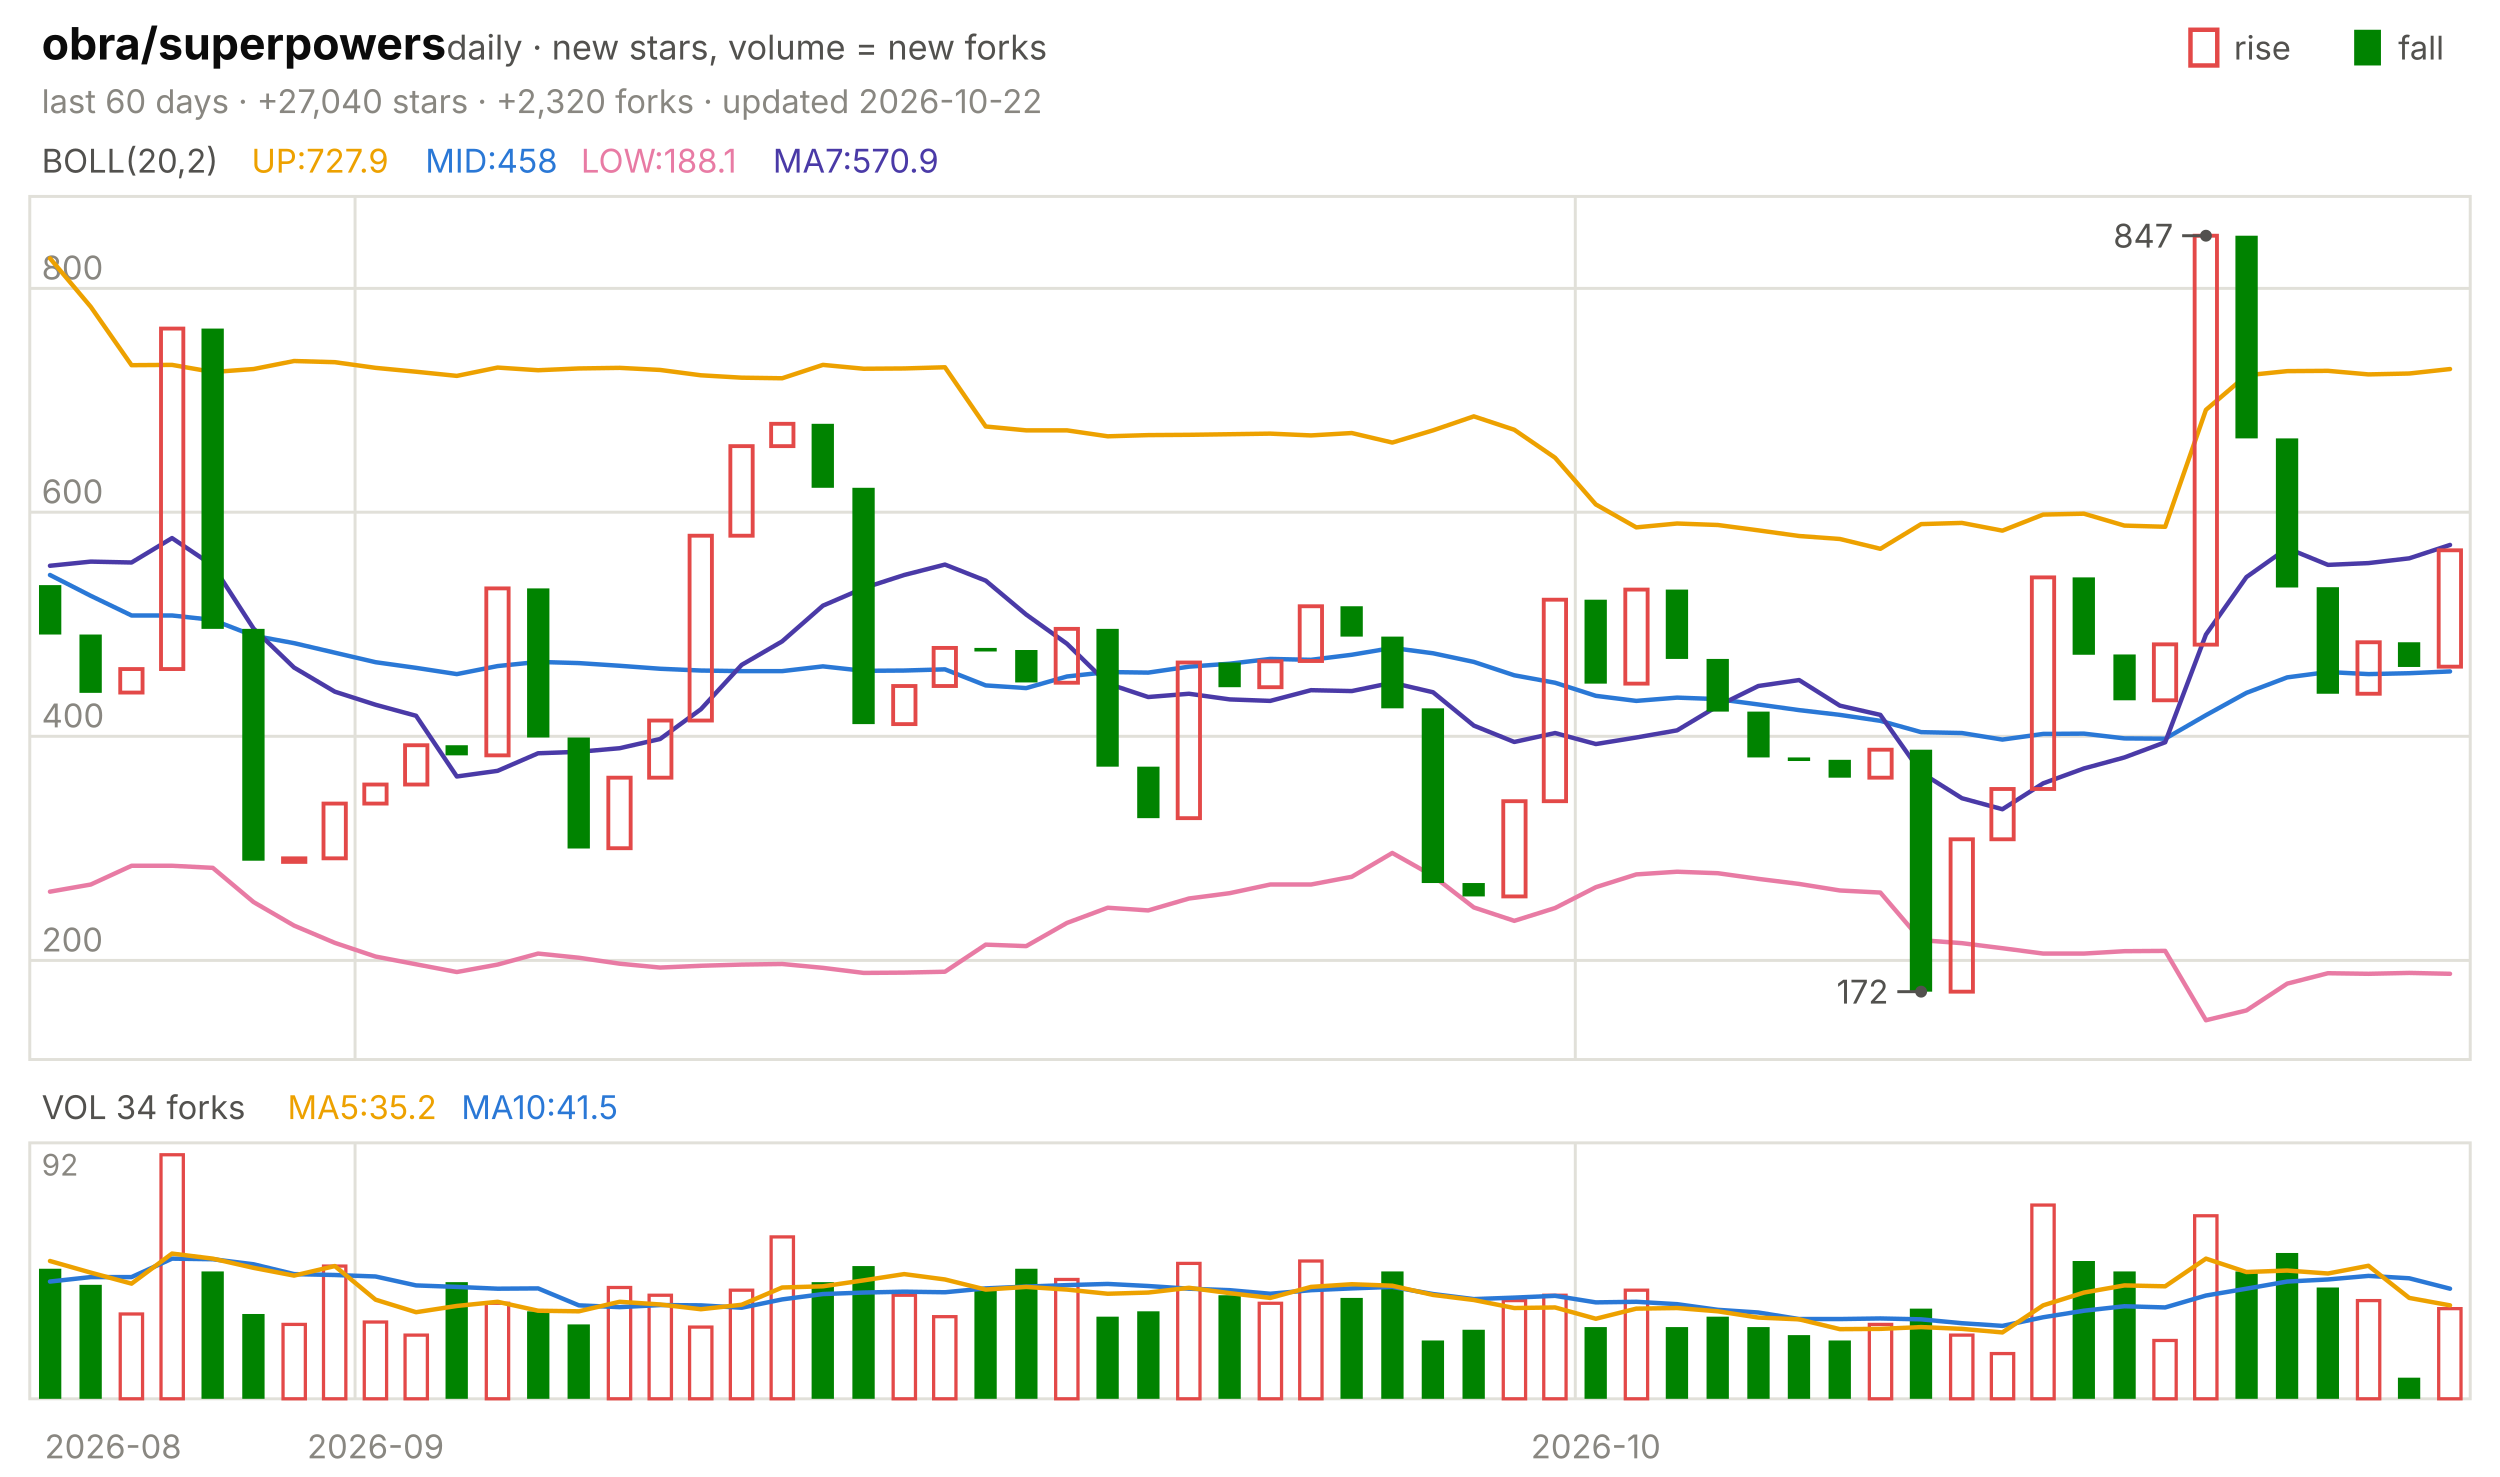
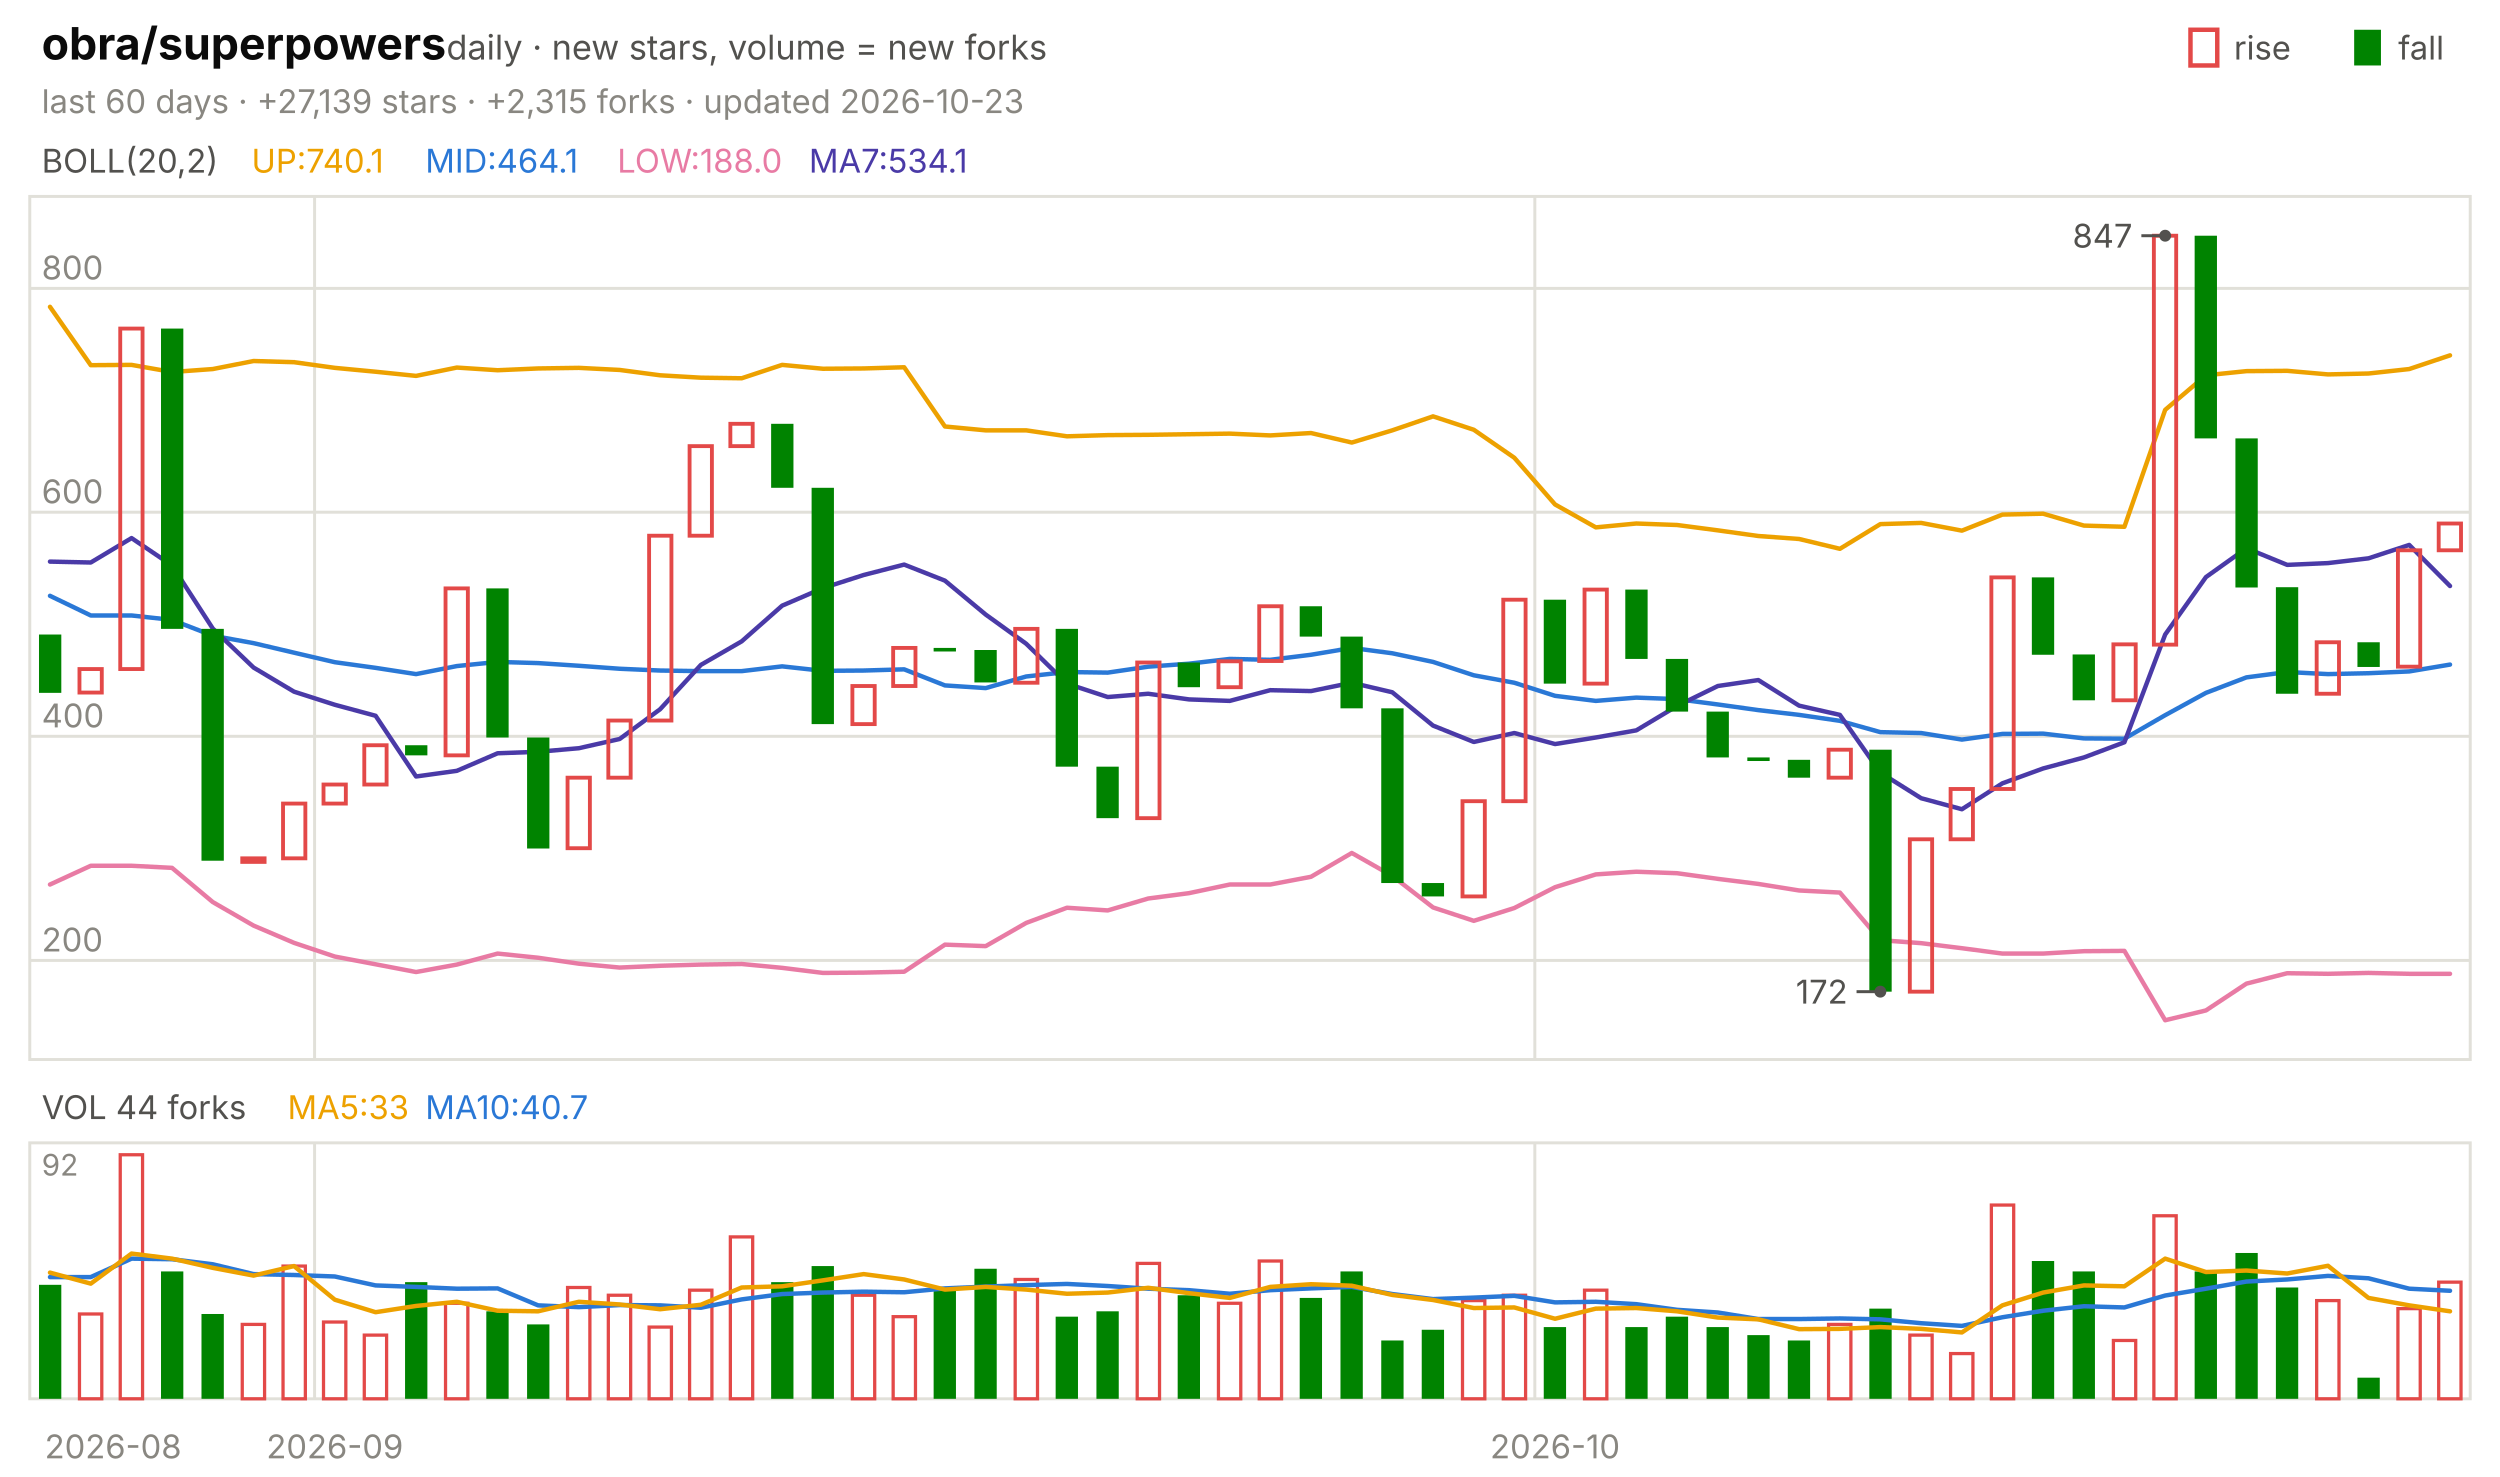
<svg xmlns="http://www.w3.org/2000/svg" viewBox="0 0 840 496" width="840" height="496" font-family="-apple-system,'Segoe UI',system-ui,sans-serif" role="img" aria-label="obra/superpowers candlestick chart">
  <text x="14.0" y="20.0" font-size="15" fill="#0b0b0b" font-weight="650">obra/superpowers</text>
  <text x="150.0" y="20.0" font-size="11.5" fill="#52514e">daily · new stars, volume = new forks</text>
  <text x="805.8" y="20.0" font-size="11.0" fill="#52514e">fall</text>
  <rect x="791" y="10" width="9" height="12" fill="#008300" />
  <text x="750.6" y="20.0" font-size="11.0" fill="#52514e">rise</text>
  <rect x="736" y="10" width="9" height="12" fill="none" stroke="#e34948" stroke-width="1.5" />
-   <text x="14.0" y="38.0" font-size="11.0" fill="#898781">last 60 days · +27,040 stars · +2,320 forks · updated 2026-10-22</text>
+   <text x="14.0" y="38.0" font-size="11.0" fill="#898781">last 60 days · +27,139 stars · +2,315 forks · updated 2026-10-23</text>
  <rect x="10" y="66" width="820" height="290" fill="none" stroke="#e1e0d9" />
  <rect x="10" y="384" width="820" height="86" fill="none" stroke="#e1e0d9" />
  <text x="38.0" y="490.0" font-size="11.0" fill="#898781" text-anchor="middle">2026-08</text>
-   <line x1="119.3" y1="66.0" x2="119.3" y2="356.0" stroke="#e1e0d9" stroke-width="1.0" />
-   <line x1="119.3" y1="384.0" x2="119.3" y2="470.0" stroke="#e1e0d9" stroke-width="1.0" />
-   <text x="126.2" y="490.0" font-size="11.0" fill="#898781" text-anchor="middle">2026-09</text>
-   <line x1="529.3" y1="66.0" x2="529.3" y2="356.0" stroke="#e1e0d9" stroke-width="1.0" />
-   <line x1="529.3" y1="384.0" x2="529.3" y2="470.0" stroke="#e1e0d9" stroke-width="1.0" />
-   <text x="536.2" y="490.0" font-size="11.0" fill="#898781" text-anchor="middle">2026-10</text>
+   <line x1="105.7" y1="66.0" x2="105.7" y2="356.0" stroke="#e1e0d9" stroke-width="1.0" />
+   <line x1="105.7" y1="384.0" x2="105.7" y2="470.0" stroke="#e1e0d9" stroke-width="1.0" />
+   <text x="112.5" y="490.0" font-size="11.0" fill="#898781" text-anchor="middle">2026-09</text>
+   <line x1="515.7" y1="66.0" x2="515.7" y2="356.0" stroke="#e1e0d9" stroke-width="1.0" />
+   <line x1="515.7" y1="384.0" x2="515.7" y2="470.0" stroke="#e1e0d9" stroke-width="1.0" />
+   <text x="522.5" y="490.0" font-size="11.0" fill="#898781" text-anchor="middle">2026-10</text>
  <text x="14.0" y="58.0" font-size="11.0" fill="#52514e">BOLL(20,2)</text>
-   <text x="84.5" y="58.0" font-size="11.0" fill="#eda100">UP:727.9</text>
-   <text x="142.9" y="58.0" font-size="11.0" fill="#2a78d6">MID:458</text>
-   <text x="195.2" y="58.0" font-size="11.0" fill="#e87ba4">LOW:188.1</text>
-   <text x="259.7" y="58.0" font-size="11.0" fill="#4a3aa7">MA7:570.9</text>
+   <text x="84.5" y="58.0" font-size="11.0" fill="#eda100">UP:740.1</text>
+   <text x="142.9" y="58.0" font-size="11.0" fill="#2a78d6">MID:464.1</text>
+   <text x="207.4" y="58.0" font-size="11.0" fill="#e87ba4">LOW:188.0</text>
+   <text x="271.8" y="58.0" font-size="11.0" fill="#4a3aa7">MA7:534.1</text>
  <line x1="10.0" y1="322.7" x2="830.0" y2="322.7" stroke="#e1e0d9" stroke-width="1.0" />
  <text x="14.0" y="319.7" font-size="11.0" fill="#898781">200</text>
  <line x1="10.0" y1="247.4" x2="830.0" y2="247.4" stroke="#e1e0d9" stroke-width="1.0" />
  <text x="14.0" y="244.4" font-size="11.0" fill="#898781">400</text>
  <line x1="10.0" y1="172.1" x2="830.0" y2="172.1" stroke="#e1e0d9" stroke-width="1.0" />
  <text x="14.0" y="169.1" font-size="11.0" fill="#898781">600</text>
  <line x1="10.0" y1="96.9" x2="830.0" y2="96.9" stroke="#e1e0d9" stroke-width="1.0" />
  <text x="14.0" y="93.9" font-size="11.0" fill="#898781">800</text>
-   <polyline points="16.8,86.8 30.5,103.1 44.2,122.7 57.8,122.6 71.5,125.0 85.2,124.0 98.8,121.3 112.5,121.7 126.2,123.6 139.8,124.9 153.5,126.3 167.2,123.5 180.8,124.4 194.5,123.8 208.2,123.6 221.8,124.3 235.5,126.1 249.2,126.9 262.8,127.1 276.5,122.6 290.2,123.9 303.8,123.8 317.5,123.4 331.2,143.3 344.8,144.6 358.5,144.6 372.2,146.6 385.8,146.2 399.5,146.1 413.2,145.9 426.8,145.7 440.5,146.3 454.2,145.5 467.8,148.7 481.5,144.6 495.2,139.9 508.8,144.4 522.5,153.8 536.2,169.5 549.8,177.2 563.5,175.9 577.2,176.4 590.8,178.2 604.5,180.1 618.2,181.1 631.8,184.4 645.5,176.1 659.2,175.7 672.8,178.3 686.5,172.9 700.2,172.6 713.8,176.6 727.5,177.0 741.2,137.7 754.8,126.1 768.5,124.7 782.2,124.6 795.8,125.8 809.5,125.5 823.2,124.0" fill="none" stroke="#eda100" stroke-width="1.5" stroke-linejoin="round" stroke-linecap="round" />
-   <polyline points="16.8,193.2 30.5,200.2 44.2,206.8 57.8,206.8 71.5,208.3 85.2,213.6 98.8,216.1 112.5,219.3 126.2,222.5 139.8,224.4 153.5,226.5 167.2,223.8 180.8,222.4 194.5,222.8 208.2,223.7 221.8,224.7 235.5,225.3 249.2,225.5 262.8,225.5 276.5,223.9 290.2,225.4 303.8,225.3 317.5,224.9 331.2,230.3 344.8,231.2 358.5,227.3 372.2,225.8 385.8,226.0 399.5,224.0 413.2,223.0 426.8,221.4 440.5,221.7 454.2,220.0 467.8,217.7 481.5,219.5 495.2,222.4 508.8,226.9 522.5,229.4 536.2,233.8 549.8,235.5 563.5,234.4 577.2,234.9 590.8,236.7 604.5,238.6 618.2,240.2 631.8,242.2 645.5,246.0 659.2,246.3 672.8,248.5 686.5,246.6 700.2,246.5 713.8,248.1 727.5,248.2 741.2,240.3 754.8,232.8 768.5,227.6 782.2,225.8 795.8,226.5 809.5,226.2 823.2,225.6" fill="none" stroke="#2a78d6" stroke-width="1.5" stroke-linejoin="round" stroke-linecap="round" />
-   <polyline points="16.8,299.6 30.5,297.2 44.2,290.9 57.8,290.9 71.5,291.6 85.2,303.1 98.8,311.0 112.5,316.8 126.2,321.4 139.8,324.0 153.5,326.6 167.2,324.1 180.8,320.4 194.5,321.8 208.2,323.8 221.8,325.1 235.5,324.5 249.2,324.1 262.8,323.9 276.5,325.2 290.2,326.9 303.8,326.8 317.5,326.5 331.2,317.4 344.8,317.9 358.5,310.1 372.2,305.0 385.8,305.9 399.5,301.9 413.2,300.1 426.8,297.2 440.5,297.2 454.2,294.6 467.8,286.6 481.5,294.3 495.2,304.9 508.8,309.4 522.5,305.1 536.2,298.1 549.8,293.8 563.5,292.9 577.2,293.4 590.8,295.3 604.5,297.0 618.2,299.2 631.8,299.9 645.5,315.9 659.2,316.9 672.8,318.6 686.5,320.4 700.2,320.4 713.8,319.6 727.5,319.5 741.2,342.8 754.8,339.5 768.5,330.5 782.2,327.0 795.8,327.2 809.5,326.9 823.2,327.2" fill="none" stroke="#e87ba4" stroke-width="1.5" stroke-linejoin="round" stroke-linecap="round" />
-   <polyline points="16.8,190.1 30.5,188.7 44.2,189.0 57.8,180.8 71.5,190.0 85.2,211.2 98.8,224.3 112.5,232.4 126.2,236.8 139.8,240.5 153.5,260.9 167.2,259.0 180.8,253.1 194.5,252.6 208.2,251.4 221.8,248.3 235.5,238.3 249.2,223.4 262.8,215.5 276.5,203.5 290.2,197.6 303.8,193.2 317.5,189.7 331.2,195.1 344.8,206.5 358.5,216.3 372.2,229.7 385.8,234.2 399.5,233.1 413.2,235.0 426.8,235.5 440.5,231.9 454.2,232.2 467.8,229.4 481.5,232.6 495.2,243.8 508.8,249.3 522.5,246.3 536.2,250.0 549.8,247.8 563.5,245.4 577.2,237.2 590.8,230.5 604.5,228.5 618.2,237.1 631.8,240.2 645.5,259.6 659.2,268.2 672.8,271.9 686.5,263.2 700.2,258.2 713.8,254.5 727.5,249.4 741.2,213.2 754.8,193.9 768.5,184.2 782.2,189.8 795.8,189.2 809.5,187.6 823.2,183.1" fill="none" stroke="#4a3aa7" stroke-width="1.5" stroke-linejoin="round" stroke-linecap="round" />
-   <rect x="13.1" y="196.6" width="7.5" height="16.6" fill="#008300" />
-   <rect x="26.7" y="213.2" width="7.5" height="19.6" fill="#008300" />
-   <rect x="40.4" y="224.8" width="7.5" height="7.9" fill="none" stroke="#e34948" stroke-width="1.3" />
-   <rect x="54.1" y="110.4" width="7.5" height="114.4" fill="none" stroke="#e34948" stroke-width="1.3" />
-   <rect x="67.7" y="110.4" width="7.5" height="100.9" fill="#008300" />
-   <rect x="81.4" y="211.3" width="7.5" height="77.9" fill="#008300" />
-   <rect x="95.1" y="288.4" width="7.5" height="1.2" fill="none" stroke="#e34948" stroke-width="1.3" />
-   <rect x="108.7" y="270.0" width="7.5" height="18.4" fill="none" stroke="#e34948" stroke-width="1.3" />
-   <rect x="122.4" y="263.6" width="7.5" height="6.4" fill="none" stroke="#e34948" stroke-width="1.3" />
-   <rect x="136.1" y="250.4" width="7.5" height="13.2" fill="none" stroke="#e34948" stroke-width="1.3" />
-   <rect x="149.7" y="250.4" width="7.5" height="3.4" fill="#008300" />
-   <rect x="163.4" y="197.7" width="7.5" height="56.1" fill="none" stroke="#e34948" stroke-width="1.3" />
-   <rect x="177.1" y="197.7" width="7.5" height="50.1" fill="#008300" />
-   <rect x="190.7" y="247.8" width="7.5" height="37.3" fill="#008300" />
-   <rect x="204.4" y="261.3" width="7.5" height="23.7" fill="none" stroke="#e34948" stroke-width="1.3" />
-   <rect x="218.1" y="242.1" width="7.5" height="19.2" fill="none" stroke="#e34948" stroke-width="1.3" />
-   <rect x="231.7" y="180.0" width="7.5" height="62.1" fill="none" stroke="#e34948" stroke-width="1.3" />
-   <rect x="245.4" y="149.9" width="7.5" height="30.1" fill="none" stroke="#e34948" stroke-width="1.3" />
-   <rect x="259.1" y="142.4" width="7.5" height="7.5" fill="none" stroke="#e34948" stroke-width="1.3" />
-   <rect x="272.7" y="142.4" width="7.5" height="21.5" fill="#008300" />
-   <rect x="286.4" y="163.9" width="7.5" height="79.4" fill="#008300" />
-   <rect x="300.1" y="230.5" width="7.5" height="12.8" fill="none" stroke="#e34948" stroke-width="1.3" />
-   <rect x="313.7" y="217.7" width="7.5" height="12.8" fill="none" stroke="#e34948" stroke-width="1.3" />
-   <rect x="327.4" y="217.7" width="7.5" height="1.2" fill="#008300" />
-   <rect x="341.1" y="218.4" width="7.5" height="10.9" fill="#008300" />
-   <rect x="354.7" y="211.3" width="7.5" height="18.1" fill="none" stroke="#e34948" stroke-width="1.3" />
-   <rect x="368.4" y="211.3" width="7.5" height="46.3" fill="#008300" />
-   <rect x="382.1" y="257.6" width="7.5" height="17.3" fill="#008300" />
-   <rect x="395.7" y="222.6" width="7.5" height="52.3" fill="none" stroke="#e34948" stroke-width="1.3" />
-   <rect x="409.4" y="222.6" width="7.5" height="8.3" fill="#008300" />
-   <rect x="423.1" y="222.2" width="7.5" height="8.7" fill="none" stroke="#e34948" stroke-width="1.3" />
-   <rect x="436.7" y="203.7" width="7.5" height="18.4" fill="none" stroke="#e34948" stroke-width="1.3" />
-   <rect x="450.4" y="203.7" width="7.5" height="10.2" fill="#008300" />
-   <rect x="464.1" y="213.9" width="7.5" height="24.1" fill="#008300" />
-   <rect x="477.7" y="238.0" width="7.5" height="58.7" fill="#008300" />
-   <rect x="491.4" y="296.7" width="7.5" height="4.5" fill="#008300" />
-   <rect x="505.1" y="269.2" width="7.5" height="32.0" fill="none" stroke="#e34948" stroke-width="1.3" />
-   <rect x="518.7" y="201.5" width="7.5" height="67.7" fill="none" stroke="#e34948" stroke-width="1.3" />
-   <rect x="532.4" y="201.5" width="7.5" height="28.2" fill="#008300" />
-   <rect x="546.1" y="198.1" width="7.5" height="31.6" fill="none" stroke="#e34948" stroke-width="1.3" />
-   <rect x="559.7" y="198.1" width="7.5" height="23.3" fill="#008300" />
-   <rect x="573.4" y="221.4" width="7.5" height="17.7" fill="#008300" />
-   <rect x="587.1" y="239.1" width="7.5" height="15.4" fill="#008300" />
-   <rect x="600.7" y="254.5" width="7.5" height="1.2" fill="#008300" />
-   <rect x="614.4" y="255.3" width="7.5" height="6.0" fill="#008300" />
-   <rect x="628.1" y="251.9" width="7.5" height="9.4" fill="none" stroke="#e34948" stroke-width="1.3" />
-   <rect x="641.7" y="251.9" width="7.5" height="81.3" fill="#008300" />
-   <rect x="655.4" y="282.0" width="7.5" height="51.2" fill="none" stroke="#e34948" stroke-width="1.3" />
-   <rect x="669.1" y="265.1" width="7.5" height="16.9" fill="none" stroke="#e34948" stroke-width="1.3" />
-   <rect x="682.7" y="194.0" width="7.5" height="71.1" fill="none" stroke="#e34948" stroke-width="1.3" />
-   <rect x="696.4" y="194.0" width="7.5" height="26.0" fill="#008300" />
-   <rect x="710.1" y="219.9" width="7.5" height="15.4" fill="#008300" />
-   <rect x="723.7" y="216.5" width="7.5" height="18.8" fill="none" stroke="#e34948" stroke-width="1.3" />
-   <rect x="737.4" y="79.2" width="7.5" height="137.4" fill="none" stroke="#e34948" stroke-width="1.3" />
-   <rect x="751.1" y="79.2" width="7.5" height="68.1" fill="#008300" />
-   <rect x="764.7" y="147.3" width="7.5" height="50.1" fill="#008300" />
-   <rect x="778.4" y="197.3" width="7.5" height="35.8" fill="#008300" />
-   <rect x="792.1" y="215.8" width="7.5" height="17.3" fill="none" stroke="#e34948" stroke-width="1.3" />
-   <rect x="805.7" y="215.8" width="7.5" height="8.3" fill="#008300" />
-   <rect x="819.4" y="184.9" width="7.5" height="39.1" fill="none" stroke="#e34948" stroke-width="1.3" />
-   <circle cx="741.2" cy="79.2" r="2" fill="#52514e" />
-   <line x1="741.2" y1="79.2" x2="733.2" y2="79.2" stroke="#52514e" stroke-width="1.0" />
-   <text x="730.2" y="83.2" font-size="11.0" fill="#52514e" text-anchor="end">847</text>
-   <circle cx="645.5" cy="333.2" r="2" fill="#52514e" />
-   <line x1="645.5" y1="333.2" x2="637.5" y2="333.2" stroke="#52514e" stroke-width="1.0" />
-   <text x="634.5" y="337.2" font-size="11.0" fill="#52514e" text-anchor="end">172</text>
-   <text x="14.0" y="376.0" font-size="11.0" fill="#52514e">VOL 34 forks</text>
-   <text x="96.6" y="376.0" font-size="11.0" fill="#eda100">MA5:35.2</text>
-   <text x="155.0" y="376.0" font-size="11.0" fill="#2a78d6">MA10:41.5</text>
+   <polyline points="16.8,103.1 30.5,122.7 44.2,122.6 57.8,125.0 71.5,124.0 85.2,121.3 98.8,121.7 112.5,123.6 126.2,124.9 139.8,126.3 153.5,123.5 167.2,124.4 180.8,123.8 194.5,123.6 208.2,124.3 221.8,126.1 235.5,126.9 249.2,127.1 262.8,122.6 276.5,123.9 290.2,123.8 303.8,123.4 317.5,143.3 331.2,144.6 344.8,144.6 358.5,146.6 372.2,146.2 385.8,146.1 399.5,145.9 413.2,145.7 426.8,146.3 440.5,145.5 454.2,148.7 467.8,144.6 481.5,139.9 495.2,144.4 508.8,153.8 522.5,169.5 536.2,177.2 549.8,175.9 563.5,176.4 577.2,178.2 590.8,180.1 604.5,181.1 618.2,184.4 631.8,176.1 645.5,175.7 659.2,178.3 672.8,172.9 686.5,172.6 700.2,176.6 713.8,177.0 727.5,137.7 741.2,126.1 754.8,124.7 768.5,124.6 782.2,125.8 795.8,125.5 809.5,124.0 823.2,119.4" fill="none" stroke="#eda100" stroke-width="1.5" stroke-linejoin="round" stroke-linecap="round" />
+   <polyline points="16.8,200.2 30.5,206.8 44.2,206.8 57.8,208.3 71.5,213.6 85.2,216.1 98.8,219.3 112.5,222.5 126.2,224.4 139.8,226.5 153.5,223.8 167.2,222.4 180.8,222.8 194.5,223.7 208.2,224.7 221.8,225.3 235.5,225.5 249.2,225.5 262.8,223.9 276.5,225.4 290.2,225.3 303.8,224.9 317.5,230.3 331.2,231.2 344.8,227.3 358.5,225.8 372.2,226.0 385.8,224.0 399.5,223.0 413.2,221.4 426.8,221.7 440.5,220.0 454.2,217.7 467.8,219.5 481.5,222.4 495.2,226.9 508.8,229.4 522.5,233.8 536.2,235.5 549.8,234.4 563.5,234.9 577.2,236.7 590.8,238.6 604.5,240.2 618.2,242.2 631.8,246.0 645.5,246.3 659.2,248.5 672.8,246.6 686.5,246.5 700.2,248.1 713.8,248.2 727.5,240.3 741.2,232.8 754.8,227.6 768.5,225.8 782.2,226.5 795.8,226.2 809.5,225.6 823.2,223.3" fill="none" stroke="#2a78d6" stroke-width="1.5" stroke-linejoin="round" stroke-linecap="round" />
+   <polyline points="16.8,297.2 30.5,290.9 44.2,290.9 57.8,291.6 71.5,303.1 85.2,311.0 98.8,316.8 112.5,321.4 126.2,324.0 139.8,326.6 153.5,324.1 167.2,320.4 180.8,321.8 194.5,323.8 208.2,325.1 221.8,324.5 235.5,324.1 249.2,323.9 262.8,325.2 276.5,326.9 290.2,326.8 303.8,326.5 317.5,317.4 331.2,317.9 344.8,310.1 358.5,305.0 372.2,305.9 385.8,301.9 399.5,300.1 413.2,297.2 426.8,297.2 440.5,294.6 454.2,286.6 467.8,294.3 481.5,304.9 495.2,309.4 508.8,305.1 522.5,298.1 536.2,293.8 549.8,292.9 563.5,293.4 577.2,295.3 590.8,297.0 604.5,299.2 618.2,299.9 631.8,315.9 645.5,316.9 659.2,318.6 672.8,320.4 686.5,320.4 700.2,319.6 713.8,319.5 727.5,342.8 741.2,339.5 754.8,330.5 768.5,327.0 782.2,327.2 795.8,326.9 809.5,327.2 823.2,327.2" fill="none" stroke="#e87ba4" stroke-width="1.5" stroke-linejoin="round" stroke-linecap="round" />
+   <polyline points="16.8,188.7 30.5,189.0 44.2,180.8 57.8,190.0 71.5,211.2 85.2,224.3 98.8,232.4 112.5,236.8 126.2,240.5 139.8,260.9 153.5,259.0 167.2,253.1 180.8,252.6 194.5,251.4 208.2,248.3 221.8,238.3 235.5,223.4 249.2,215.5 262.8,203.5 276.5,197.6 290.2,193.2 303.8,189.7 317.5,195.1 331.2,206.5 344.8,216.3 358.5,229.7 372.2,234.2 385.8,233.1 399.5,235.0 413.2,235.5 426.8,231.9 440.5,232.2 454.2,229.4 467.8,232.6 481.5,243.8 495.2,249.3 508.8,246.3 522.5,250.0 536.2,247.8 549.8,245.4 563.5,237.2 577.2,230.5 590.8,228.5 604.5,237.1 618.2,240.2 631.8,259.6 645.5,268.2 659.2,271.9 672.8,263.2 686.5,258.2 700.2,254.5 713.8,249.4 727.5,213.2 741.2,193.9 754.8,184.2 768.5,189.8 782.2,189.2 795.8,187.6 809.5,183.1 823.2,196.9" fill="none" stroke="#4a3aa7" stroke-width="1.5" stroke-linejoin="round" stroke-linecap="round" />
+   <rect x="13.1" y="213.2" width="7.5" height="19.6" fill="#008300" />
+   <rect x="26.7" y="224.8" width="7.5" height="7.9" fill="none" stroke="#e34948" stroke-width="1.3" />
+   <rect x="40.4" y="110.4" width="7.5" height="114.4" fill="none" stroke="#e34948" stroke-width="1.3" />
+   <rect x="54.1" y="110.4" width="7.5" height="100.9" fill="#008300" />
+   <rect x="67.7" y="211.3" width="7.5" height="77.9" fill="#008300" />
+   <rect x="81.4" y="288.4" width="7.5" height="1.2" fill="none" stroke="#e34948" stroke-width="1.3" />
+   <rect x="95.1" y="270.0" width="7.5" height="18.4" fill="none" stroke="#e34948" stroke-width="1.3" />
+   <rect x="108.7" y="263.6" width="7.5" height="6.4" fill="none" stroke="#e34948" stroke-width="1.3" />
+   <rect x="122.4" y="250.4" width="7.5" height="13.2" fill="none" stroke="#e34948" stroke-width="1.3" />
+   <rect x="136.1" y="250.4" width="7.5" height="3.4" fill="#008300" />
+   <rect x="149.7" y="197.7" width="7.5" height="56.1" fill="none" stroke="#e34948" stroke-width="1.3" />
+   <rect x="163.4" y="197.7" width="7.5" height="50.1" fill="#008300" />
+   <rect x="177.1" y="247.8" width="7.5" height="37.3" fill="#008300" />
+   <rect x="190.7" y="261.3" width="7.5" height="23.7" fill="none" stroke="#e34948" stroke-width="1.3" />
+   <rect x="204.4" y="242.1" width="7.5" height="19.2" fill="none" stroke="#e34948" stroke-width="1.3" />
+   <rect x="218.1" y="180.0" width="7.5" height="62.1" fill="none" stroke="#e34948" stroke-width="1.3" />
+   <rect x="231.7" y="149.9" width="7.5" height="30.1" fill="none" stroke="#e34948" stroke-width="1.3" />
+   <rect x="245.4" y="142.4" width="7.5" height="7.5" fill="none" stroke="#e34948" stroke-width="1.3" />
+   <rect x="259.1" y="142.4" width="7.5" height="21.5" fill="#008300" />
+   <rect x="272.7" y="163.9" width="7.5" height="79.4" fill="#008300" />
+   <rect x="286.4" y="230.5" width="7.5" height="12.8" fill="none" stroke="#e34948" stroke-width="1.3" />
+   <rect x="300.1" y="217.7" width="7.5" height="12.8" fill="none" stroke="#e34948" stroke-width="1.3" />
+   <rect x="313.7" y="217.7" width="7.5" height="1.2" fill="#008300" />
+   <rect x="327.4" y="218.4" width="7.5" height="10.9" fill="#008300" />
+   <rect x="341.1" y="211.3" width="7.5" height="18.1" fill="none" stroke="#e34948" stroke-width="1.3" />
+   <rect x="354.7" y="211.3" width="7.5" height="46.3" fill="#008300" />
+   <rect x="368.4" y="257.6" width="7.5" height="17.3" fill="#008300" />
+   <rect x="382.1" y="222.6" width="7.5" height="52.3" fill="none" stroke="#e34948" stroke-width="1.3" />
+   <rect x="395.7" y="222.6" width="7.5" height="8.3" fill="#008300" />
+   <rect x="409.4" y="222.2" width="7.5" height="8.7" fill="none" stroke="#e34948" stroke-width="1.3" />
+   <rect x="423.1" y="203.7" width="7.5" height="18.4" fill="none" stroke="#e34948" stroke-width="1.3" />
+   <rect x="436.7" y="203.7" width="7.5" height="10.2" fill="#008300" />
+   <rect x="450.4" y="213.9" width="7.5" height="24.1" fill="#008300" />
+   <rect x="464.1" y="238.0" width="7.5" height="58.7" fill="#008300" />
+   <rect x="477.7" y="296.7" width="7.5" height="4.5" fill="#008300" />
+   <rect x="491.4" y="269.2" width="7.5" height="32.0" fill="none" stroke="#e34948" stroke-width="1.3" />
+   <rect x="505.1" y="201.5" width="7.5" height="67.7" fill="none" stroke="#e34948" stroke-width="1.3" />
+   <rect x="518.7" y="201.5" width="7.5" height="28.2" fill="#008300" />
+   <rect x="532.4" y="198.1" width="7.5" height="31.6" fill="none" stroke="#e34948" stroke-width="1.3" />
+   <rect x="546.1" y="198.1" width="7.5" height="23.3" fill="#008300" />
+   <rect x="559.7" y="221.4" width="7.5" height="17.7" fill="#008300" />
+   <rect x="573.4" y="239.1" width="7.5" height="15.4" fill="#008300" />
+   <rect x="587.1" y="254.5" width="7.5" height="1.2" fill="#008300" />
+   <rect x="600.7" y="255.3" width="7.5" height="6.0" fill="#008300" />
+   <rect x="614.4" y="251.9" width="7.5" height="9.4" fill="none" stroke="#e34948" stroke-width="1.3" />
+   <rect x="628.1" y="251.9" width="7.5" height="81.3" fill="#008300" />
+   <rect x="641.7" y="282.0" width="7.5" height="51.2" fill="none" stroke="#e34948" stroke-width="1.3" />
+   <rect x="655.4" y="265.1" width="7.5" height="16.9" fill="none" stroke="#e34948" stroke-width="1.3" />
+   <rect x="669.1" y="194.0" width="7.5" height="71.1" fill="none" stroke="#e34948" stroke-width="1.3" />
+   <rect x="682.7" y="194.0" width="7.5" height="26.0" fill="#008300" />
+   <rect x="696.4" y="219.9" width="7.5" height="15.4" fill="#008300" />
+   <rect x="710.1" y="216.5" width="7.5" height="18.8" fill="none" stroke="#e34948" stroke-width="1.3" />
+   <rect x="723.7" y="79.2" width="7.5" height="137.4" fill="none" stroke="#e34948" stroke-width="1.3" />
+   <rect x="737.4" y="79.2" width="7.5" height="68.1" fill="#008300" />
+   <rect x="751.1" y="147.3" width="7.5" height="50.1" fill="#008300" />
+   <rect x="764.7" y="197.3" width="7.5" height="35.8" fill="#008300" />
+   <rect x="778.4" y="215.8" width="7.5" height="17.3" fill="none" stroke="#e34948" stroke-width="1.3" />
+   <rect x="792.1" y="215.8" width="7.5" height="8.3" fill="#008300" />
+   <rect x="805.7" y="184.9" width="7.5" height="39.1" fill="none" stroke="#e34948" stroke-width="1.3" />
+   <rect x="819.4" y="175.9" width="7.5" height="9.0" fill="none" stroke="#e34948" stroke-width="1.3" />
+   <circle cx="727.5" cy="79.2" r="2" fill="#52514e" />
+   <line x1="727.5" y1="79.2" x2="719.5" y2="79.2" stroke="#52514e" stroke-width="1.0" />
+   <text x="716.5" y="83.2" font-size="11.0" fill="#52514e" text-anchor="end">847</text>
+   <circle cx="631.8" cy="333.2" r="2" fill="#52514e" />
+   <line x1="631.8" y1="333.2" x2="623.8" y2="333.2" stroke="#52514e" stroke-width="1.0" />
+   <text x="620.8" y="337.2" font-size="11.0" fill="#52514e" text-anchor="end">172</text>
+   <text x="14.0" y="376.0" font-size="11.0" fill="#52514e">VOL 44 forks</text>
+   <text x="96.6" y="376.0" font-size="11.0" fill="#eda100">MA5:33</text>
+   <text x="142.9" y="376.0" font-size="11.0" fill="#2a78d6">MA10:40.7</text>
  <text x="14.0" y="395.0" font-size="10" fill="#898781">92</text>
-   <rect x="13.1" y="426.3" width="7.5" height="43.7" fill="#008300" />
-   <rect x="26.7" y="431.7" width="7.5" height="38.3" fill="#008300" />
-   <rect x="40.4" y="441.5" width="7.5" height="28.5" fill="none" stroke="#e34948" stroke-width="1.1" />
-   <rect x="54.1" y="388.0" width="7.5" height="82.0" fill="none" stroke="#e34948" stroke-width="1.1" />
-   <rect x="67.7" y="427.2" width="7.5" height="42.8" fill="#008300" />
-   <rect x="81.4" y="441.5" width="7.5" height="28.5" fill="#008300" />
-   <rect x="95.1" y="445.0" width="7.5" height="25.0" fill="none" stroke="#e34948" stroke-width="1.1" />
-   <rect x="108.7" y="425.4" width="7.5" height="44.6" fill="none" stroke="#e34948" stroke-width="1.1" />
-   <rect x="122.4" y="444.2" width="7.5" height="25.8" fill="none" stroke="#e34948" stroke-width="1.1" />
-   <rect x="136.1" y="448.6" width="7.5" height="21.4" fill="none" stroke="#e34948" stroke-width="1.1" />
-   <rect x="149.7" y="430.8" width="7.5" height="39.2" fill="#008300" />
-   <rect x="163.4" y="437.9" width="7.5" height="32.1" fill="none" stroke="#e34948" stroke-width="1.1" />
-   <rect x="177.1" y="440.6" width="7.5" height="29.4" fill="#008300" />
-   <rect x="190.7" y="445.0" width="7.5" height="25.0" fill="#008300" />
-   <rect x="204.4" y="432.6" width="7.5" height="37.4" fill="none" stroke="#e34948" stroke-width="1.1" />
-   <rect x="218.1" y="435.2" width="7.5" height="34.8" fill="none" stroke="#e34948" stroke-width="1.1" />
-   <rect x="231.7" y="445.9" width="7.5" height="24.1" fill="none" stroke="#e34948" stroke-width="1.1" />
-   <rect x="245.4" y="433.5" width="7.5" height="36.5" fill="none" stroke="#e34948" stroke-width="1.1" />
-   <rect x="259.1" y="415.6" width="7.5" height="54.4" fill="none" stroke="#e34948" stroke-width="1.1" />
-   <rect x="272.7" y="430.8" width="7.5" height="39.2" fill="#008300" />
-   <rect x="286.4" y="425.4" width="7.5" height="44.6" fill="#008300" />
-   <rect x="300.1" y="435.2" width="7.5" height="34.8" fill="none" stroke="#e34948" stroke-width="1.1" />
-   <rect x="313.7" y="442.4" width="7.5" height="27.6" fill="none" stroke="#e34948" stroke-width="1.1" />
-   <rect x="327.4" y="432.6" width="7.5" height="37.4" fill="#008300" />
-   <rect x="341.1" y="426.3" width="7.5" height="43.7" fill="#008300" />
-   <rect x="354.7" y="429.9" width="7.5" height="40.1" fill="none" stroke="#e34948" stroke-width="1.1" />
-   <rect x="368.4" y="442.4" width="7.5" height="27.6" fill="#008300" />
-   <rect x="382.1" y="440.6" width="7.5" height="29.4" fill="#008300" />
-   <rect x="395.7" y="424.5" width="7.5" height="45.5" fill="none" stroke="#e34948" stroke-width="1.1" />
-   <rect x="409.4" y="435.2" width="7.5" height="34.8" fill="#008300" />
-   <rect x="423.1" y="437.9" width="7.5" height="32.1" fill="none" stroke="#e34948" stroke-width="1.1" />
-   <rect x="436.7" y="423.7" width="7.5" height="46.3" fill="none" stroke="#e34948" stroke-width="1.1" />
-   <rect x="450.4" y="436.1" width="7.5" height="33.9" fill="#008300" />
-   <rect x="464.1" y="427.2" width="7.5" height="42.8" fill="#008300" />
-   <rect x="477.7" y="450.4" width="7.5" height="19.6" fill="#008300" />
-   <rect x="491.4" y="446.8" width="7.5" height="23.2" fill="#008300" />
-   <rect x="505.1" y="437.0" width="7.5" height="33.0" fill="none" stroke="#e34948" stroke-width="1.1" />
-   <rect x="518.7" y="435.2" width="7.5" height="34.8" fill="none" stroke="#e34948" stroke-width="1.1" />
-   <rect x="532.4" y="445.9" width="7.5" height="24.1" fill="#008300" />
-   <rect x="546.1" y="433.5" width="7.5" height="36.5" fill="none" stroke="#e34948" stroke-width="1.1" />
-   <rect x="559.7" y="445.9" width="7.5" height="24.1" fill="#008300" />
-   <rect x="573.4" y="442.4" width="7.5" height="27.6" fill="#008300" />
-   <rect x="587.1" y="445.9" width="7.5" height="24.1" fill="#008300" />
-   <rect x="600.7" y="448.6" width="7.5" height="21.4" fill="#008300" />
-   <rect x="614.4" y="450.4" width="7.5" height="19.6" fill="#008300" />
-   <rect x="628.1" y="445.0" width="7.5" height="25.0" fill="none" stroke="#e34948" stroke-width="1.1" />
-   <rect x="641.7" y="439.7" width="7.5" height="30.3" fill="#008300" />
-   <rect x="655.4" y="448.6" width="7.5" height="21.4" fill="none" stroke="#e34948" stroke-width="1.1" />
-   <rect x="669.1" y="454.8" width="7.5" height="15.2" fill="none" stroke="#e34948" stroke-width="1.1" />
-   <rect x="682.7" y="404.9" width="7.5" height="65.1" fill="none" stroke="#e34948" stroke-width="1.1" />
-   <rect x="696.4" y="423.7" width="7.5" height="46.3" fill="#008300" />
-   <rect x="710.1" y="427.2" width="7.5" height="42.8" fill="#008300" />
-   <rect x="723.7" y="450.4" width="7.5" height="19.6" fill="none" stroke="#e34948" stroke-width="1.1" />
-   <rect x="737.4" y="408.5" width="7.5" height="61.5" fill="none" stroke="#e34948" stroke-width="1.1" />
-   <rect x="751.1" y="427.2" width="7.5" height="42.8" fill="#008300" />
-   <rect x="764.7" y="421.0" width="7.5" height="49.0" fill="#008300" />
-   <rect x="778.4" y="432.6" width="7.5" height="37.4" fill="#008300" />
-   <rect x="792.1" y="437.0" width="7.5" height="33.0" fill="none" stroke="#e34948" stroke-width="1.1" />
-   <rect x="805.7" y="462.9" width="7.5" height="7.1" fill="#008300" />
-   <rect x="819.4" y="439.7" width="7.5" height="30.3" fill="none" stroke="#e34948" stroke-width="1.1" />
-   <polyline points="16.8,430.6 30.5,429.1 44.2,429.1 57.8,422.9 71.5,423.1 85.2,424.8 98.8,428.1 112.5,428.4 126.2,428.9 139.8,431.9 153.5,432.4 167.2,433.0 180.8,432.9 194.5,438.6 208.2,439.2 221.8,438.5 235.5,438.6 249.2,439.4 262.8,436.6 276.5,434.8 290.2,434.3 303.8,434.0 317.5,434.2 331.2,432.9 344.8,432.3 358.5,431.8 372.2,431.4 385.8,432.1 399.5,433.0 413.2,433.5 426.8,434.7 440.5,433.5 454.2,432.9 467.8,432.4 481.5,434.8 495.2,436.5 508.8,436.0 522.5,435.4 536.2,437.6 549.8,437.4 563.5,438.2 577.2,440.1 590.8,441.0 604.5,443.2 618.2,443.2 631.8,443.0 645.5,443.3 659.2,444.6 672.8,445.5 686.5,442.6 700.2,440.4 713.8,438.9 727.5,439.3 741.2,435.3 754.8,433.0 768.5,430.6 782.2,429.9 795.8,428.7 809.5,429.5 823.2,433.0" fill="none" stroke="#2a78d6" stroke-width="1.5" stroke-linejoin="round" stroke-linecap="round" />
-   <polyline points="16.8,423.7 30.5,427.6 44.2,431.3 57.8,421.2 71.5,422.9 85.2,426.0 98.8,428.6 112.5,425.4 126.2,436.7 139.8,440.9 153.5,438.8 167.2,437.4 180.8,440.4 194.5,440.6 208.2,437.4 221.8,438.3 235.5,439.9 249.2,438.4 262.8,432.6 276.5,432.2 290.2,430.2 303.8,428.1 317.5,429.9 331.2,433.3 344.8,432.4 358.5,433.3 372.2,434.7 385.8,434.3 399.5,432.7 413.2,434.5 426.8,436.1 440.5,432.4 454.2,431.5 467.8,432.0 481.5,435.1 495.2,436.8 508.8,439.5 522.5,439.3 536.2,443.1 549.8,439.7 563.5,439.5 577.2,440.6 590.8,442.7 604.5,443.3 618.2,446.6 631.8,446.5 645.5,445.9 659.2,446.5 672.8,447.7 686.5,438.6 700.2,434.3 713.8,431.9 727.5,432.2 741.2,422.9 754.8,427.4 768.5,426.9 782.2,427.9 795.8,425.3 809.5,436.1 823.2,438.6" fill="none" stroke="#eda100" stroke-width="1.5" stroke-linejoin="round" stroke-linecap="round" />
+   <rect x="13.1" y="431.7" width="7.5" height="38.3" fill="#008300" />
+   <rect x="26.7" y="441.5" width="7.5" height="28.5" fill="none" stroke="#e34948" stroke-width="1.1" />
+   <rect x="40.4" y="388.0" width="7.5" height="82.0" fill="none" stroke="#e34948" stroke-width="1.1" />
+   <rect x="54.1" y="427.2" width="7.5" height="42.8" fill="#008300" />
+   <rect x="67.7" y="441.5" width="7.5" height="28.5" fill="#008300" />
+   <rect x="81.4" y="445.0" width="7.5" height="25.0" fill="none" stroke="#e34948" stroke-width="1.1" />
+   <rect x="95.1" y="425.4" width="7.5" height="44.6" fill="none" stroke="#e34948" stroke-width="1.1" />
+   <rect x="108.7" y="444.2" width="7.5" height="25.8" fill="none" stroke="#e34948" stroke-width="1.1" />
+   <rect x="122.4" y="448.6" width="7.5" height="21.4" fill="none" stroke="#e34948" stroke-width="1.1" />
+   <rect x="136.1" y="430.8" width="7.5" height="39.2" fill="#008300" />
+   <rect x="149.7" y="437.9" width="7.5" height="32.1" fill="none" stroke="#e34948" stroke-width="1.1" />
+   <rect x="163.4" y="440.6" width="7.5" height="29.4" fill="#008300" />
+   <rect x="177.1" y="445.0" width="7.5" height="25.0" fill="#008300" />
+   <rect x="190.7" y="432.6" width="7.5" height="37.4" fill="none" stroke="#e34948" stroke-width="1.1" />
+   <rect x="204.4" y="435.2" width="7.5" height="34.8" fill="none" stroke="#e34948" stroke-width="1.1" />
+   <rect x="218.1" y="445.9" width="7.5" height="24.1" fill="none" stroke="#e34948" stroke-width="1.1" />
+   <rect x="231.7" y="433.5" width="7.5" height="36.5" fill="none" stroke="#e34948" stroke-width="1.1" />
+   <rect x="245.4" y="415.6" width="7.5" height="54.4" fill="none" stroke="#e34948" stroke-width="1.1" />
+   <rect x="259.1" y="430.8" width="7.5" height="39.2" fill="#008300" />
+   <rect x="272.7" y="425.4" width="7.5" height="44.6" fill="#008300" />
+   <rect x="286.4" y="435.2" width="7.5" height="34.8" fill="none" stroke="#e34948" stroke-width="1.1" />
+   <rect x="300.1" y="442.4" width="7.5" height="27.6" fill="none" stroke="#e34948" stroke-width="1.1" />
+   <rect x="313.7" y="432.6" width="7.5" height="37.4" fill="#008300" />
+   <rect x="327.4" y="426.3" width="7.5" height="43.7" fill="#008300" />
+   <rect x="341.1" y="429.9" width="7.5" height="40.1" fill="none" stroke="#e34948" stroke-width="1.1" />
+   <rect x="354.7" y="442.4" width="7.5" height="27.6" fill="#008300" />
+   <rect x="368.4" y="440.6" width="7.5" height="29.4" fill="#008300" />
+   <rect x="382.1" y="424.5" width="7.5" height="45.5" fill="none" stroke="#e34948" stroke-width="1.1" />
+   <rect x="395.7" y="435.2" width="7.5" height="34.8" fill="#008300" />
+   <rect x="409.4" y="437.9" width="7.5" height="32.1" fill="none" stroke="#e34948" stroke-width="1.1" />
+   <rect x="423.1" y="423.7" width="7.5" height="46.3" fill="none" stroke="#e34948" stroke-width="1.1" />
+   <rect x="436.7" y="436.1" width="7.5" height="33.9" fill="#008300" />
+   <rect x="450.4" y="427.2" width="7.5" height="42.8" fill="#008300" />
+   <rect x="464.1" y="450.4" width="7.5" height="19.6" fill="#008300" />
+   <rect x="477.7" y="446.8" width="7.5" height="23.2" fill="#008300" />
+   <rect x="491.4" y="437.0" width="7.5" height="33.0" fill="none" stroke="#e34948" stroke-width="1.1" />
+   <rect x="505.1" y="435.2" width="7.5" height="34.8" fill="none" stroke="#e34948" stroke-width="1.1" />
+   <rect x="518.7" y="445.9" width="7.5" height="24.1" fill="#008300" />
+   <rect x="532.4" y="433.5" width="7.5" height="36.5" fill="none" stroke="#e34948" stroke-width="1.1" />
+   <rect x="546.1" y="445.9" width="7.5" height="24.1" fill="#008300" />
+   <rect x="559.7" y="442.4" width="7.5" height="27.6" fill="#008300" />
+   <rect x="573.4" y="445.9" width="7.5" height="24.1" fill="#008300" />
+   <rect x="587.1" y="448.6" width="7.5" height="21.4" fill="#008300" />
+   <rect x="600.7" y="450.4" width="7.5" height="19.6" fill="#008300" />
+   <rect x="614.4" y="445.0" width="7.5" height="25.0" fill="none" stroke="#e34948" stroke-width="1.1" />
+   <rect x="628.1" y="439.7" width="7.5" height="30.3" fill="#008300" />
+   <rect x="641.7" y="448.6" width="7.5" height="21.4" fill="none" stroke="#e34948" stroke-width="1.1" />
+   <rect x="655.4" y="454.8" width="7.5" height="15.2" fill="none" stroke="#e34948" stroke-width="1.1" />
+   <rect x="669.1" y="404.9" width="7.5" height="65.1" fill="none" stroke="#e34948" stroke-width="1.1" />
+   <rect x="682.7" y="423.7" width="7.5" height="46.3" fill="#008300" />
+   <rect x="696.4" y="427.2" width="7.5" height="42.8" fill="#008300" />
+   <rect x="710.1" y="450.4" width="7.5" height="19.6" fill="none" stroke="#e34948" stroke-width="1.1" />
+   <rect x="723.7" y="408.5" width="7.5" height="61.5" fill="none" stroke="#e34948" stroke-width="1.1" />
+   <rect x="737.4" y="427.2" width="7.5" height="42.8" fill="#008300" />
+   <rect x="751.1" y="421.0" width="7.5" height="49.0" fill="#008300" />
+   <rect x="764.7" y="432.6" width="7.5" height="37.4" fill="#008300" />
+   <rect x="778.4" y="437.0" width="7.5" height="33.0" fill="none" stroke="#e34948" stroke-width="1.1" />
+   <rect x="792.1" y="462.9" width="7.5" height="7.1" fill="#008300" />
+   <rect x="805.7" y="439.7" width="7.5" height="30.3" fill="none" stroke="#e34948" stroke-width="1.1" />
+   <rect x="819.4" y="430.8" width="7.5" height="39.2" fill="none" stroke="#e34948" stroke-width="1.1" />
+   <polyline points="16.8,429.1 30.5,429.1 44.2,422.9 57.8,423.1 71.5,424.8 85.2,428.1 98.8,428.4 112.5,428.9 126.2,431.9 139.8,432.4 153.5,433.0 167.2,432.9 180.8,438.6 194.5,439.2 208.2,438.5 221.8,438.6 235.5,439.4 249.2,436.6 262.8,434.8 276.5,434.3 290.2,434.0 303.8,434.2 317.5,432.9 331.2,432.3 344.8,431.8 358.5,431.4 372.2,432.1 385.8,433.0 399.5,433.5 413.2,434.7 426.8,433.5 440.5,432.9 454.2,432.4 467.8,434.8 481.5,436.5 495.2,436.0 508.8,435.4 522.5,437.6 536.2,437.4 549.8,438.2 563.5,440.1 577.2,441.0 590.8,443.2 604.5,443.2 618.2,443.0 631.8,443.3 645.5,444.6 659.2,445.5 672.8,442.6 686.5,440.4 700.2,438.9 713.8,439.3 727.5,435.3 741.2,433.0 754.8,430.6 768.5,429.9 782.2,428.7 795.8,429.5 809.5,433.0 823.2,433.7" fill="none" stroke="#2a78d6" stroke-width="1.5" stroke-linejoin="round" stroke-linecap="round" />
+   <polyline points="16.8,427.6 30.5,431.3 44.2,421.2 57.8,422.9 71.5,426.0 85.2,428.6 98.8,425.4 112.5,436.7 126.2,440.9 139.8,438.8 153.5,437.4 167.2,440.4 180.8,440.6 194.5,437.4 208.2,438.3 221.8,439.9 235.5,438.4 249.2,432.6 262.8,432.2 276.5,430.2 290.2,428.1 303.8,429.9 317.5,433.3 331.2,432.4 344.8,433.3 358.5,434.7 372.2,434.3 385.8,432.7 399.5,434.5 413.2,436.1 426.8,432.4 440.5,431.5 454.2,432.0 467.8,435.1 481.5,436.8 495.2,439.5 508.8,439.3 522.5,443.1 536.2,439.7 549.8,439.5 563.5,440.6 577.2,442.7 590.8,443.3 604.5,446.6 618.2,446.5 631.8,445.9 645.5,446.5 659.2,447.7 672.8,438.6 686.5,434.3 700.2,431.9 713.8,432.2 727.5,422.9 741.2,427.4 754.8,426.9 768.5,427.9 782.2,425.3 795.8,436.1 809.5,438.6 823.2,440.6" fill="none" stroke="#eda100" stroke-width="1.5" stroke-linejoin="round" stroke-linecap="round" />
</svg>
